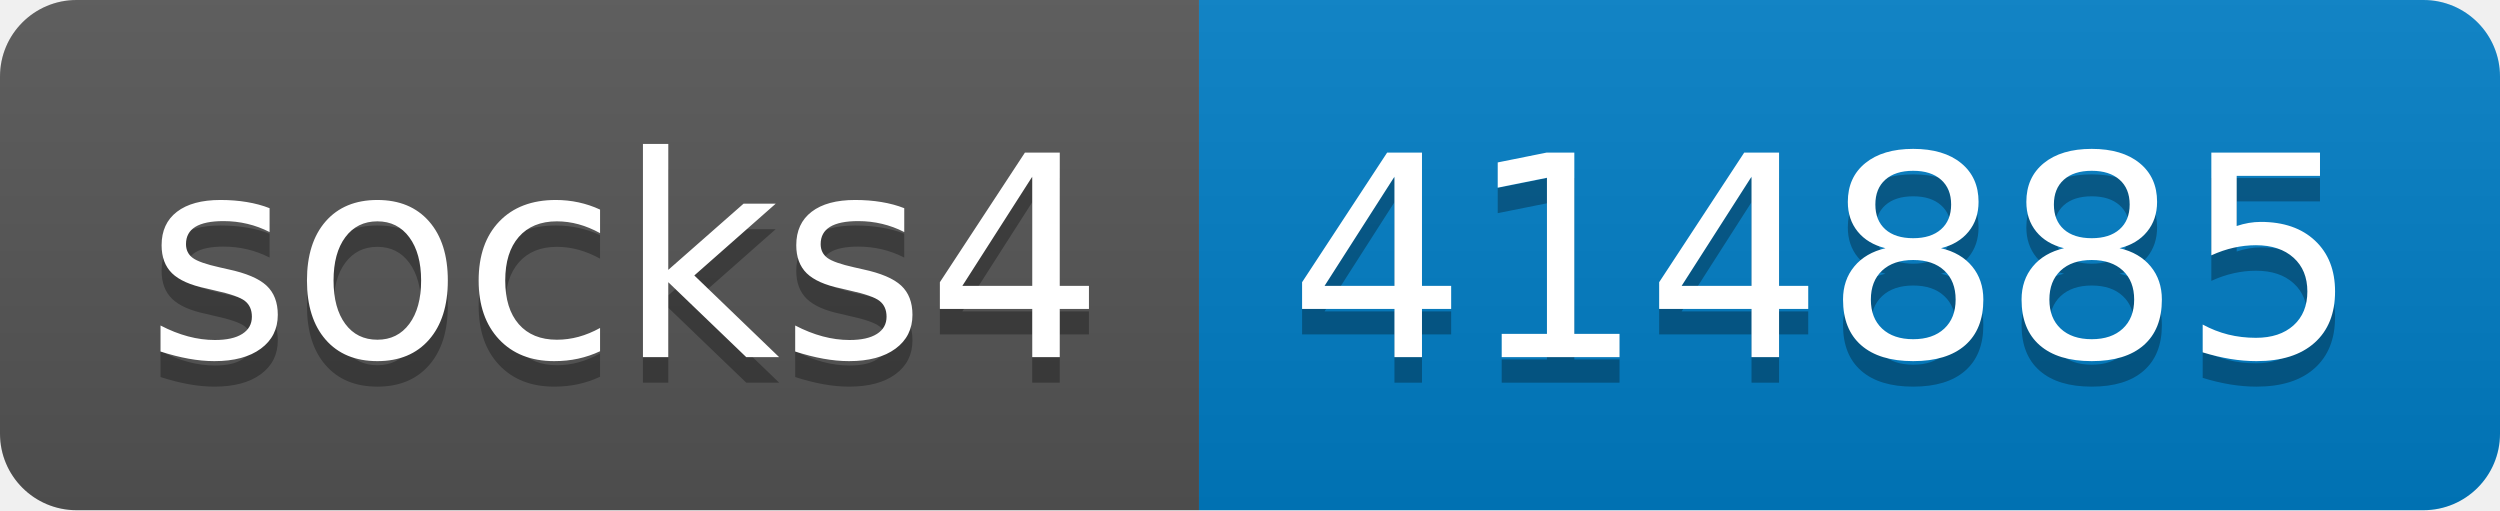
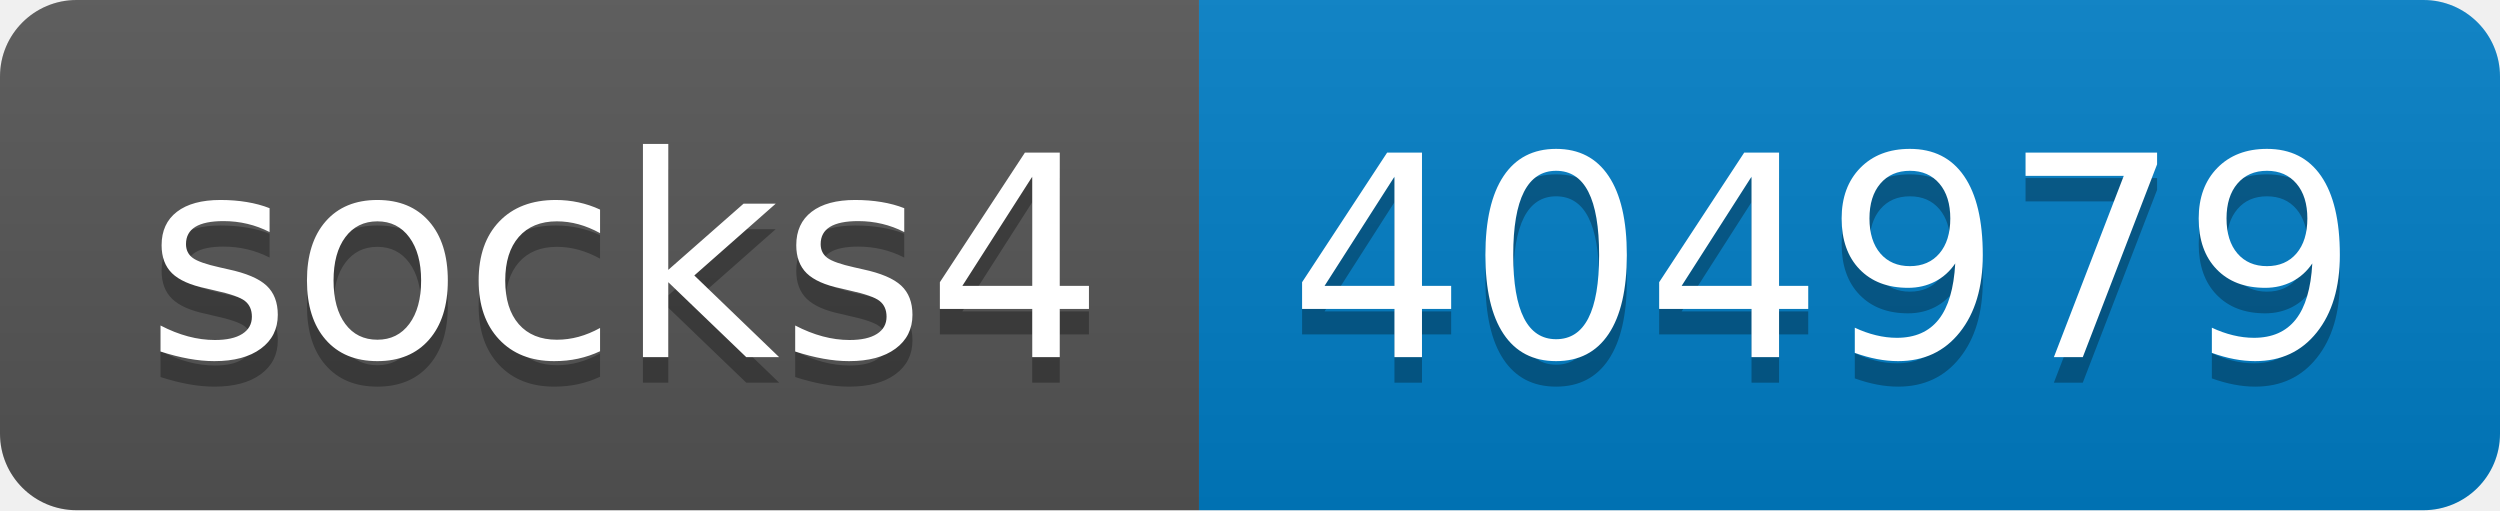
- <svg xmlns="http://www.w3.org/2000/svg" width="98" height="20" role="img" aria-label="socks4: 414885">
+ <svg xmlns="http://www.w3.org/2000/svg" width="98" height="20" role="img" aria-label="socks4: 404979">
  <linearGradient id="s" x2="0" y2="100%">
    <stop offset="0" stop-color="#bbb" stop-opacity=".1" />
    <stop offset="1" stop-opacity=".1" />
  </linearGradient>
  <clipPath id="r">
    <rect width="98" height="20" rx="3" fill="#fff" />
  </clipPath>
  <g clip-path="url(#r)">
    <rect width="47" height="20" fill="#555" />
    <rect x="47" width="51" height="20" fill="#007ec6" />
    <rect width="98" height="20" fill="url(#s)" />
  </g>
  <g fill="#fff" text-anchor="middle" font-family="Verdana,Geneva,DejaVu Sans,sans-serif" text-rendering="geometricPrecision" font-size="110">
    <text aria-hidden="true" x="245" y="150" fill="#010101" fill-opacity=".3" transform="scale(.1)" textLength="370">socks4</text>
    <text x="245" y="140" transform="scale(.1)" fill="#fff" textLength="370">socks4</text>
-     <text aria-hidden="true" x="715" y="150" fill="#010101" fill-opacity=".3" transform="scale(.1)" textLength="410">414885</text>
-     <text x="715" y="140" transform="scale(.1)" fill="#fff" textLength="410">414885</text>
+     <text aria-hidden="true" x="715" y="150" fill="#010101" fill-opacity=".3" transform="scale(.1)" textLength="410">404979</text>
+     <text x="715" y="140" transform="scale(.1)" fill="#fff" textLength="410">404979</text>
  </g>
</svg>
